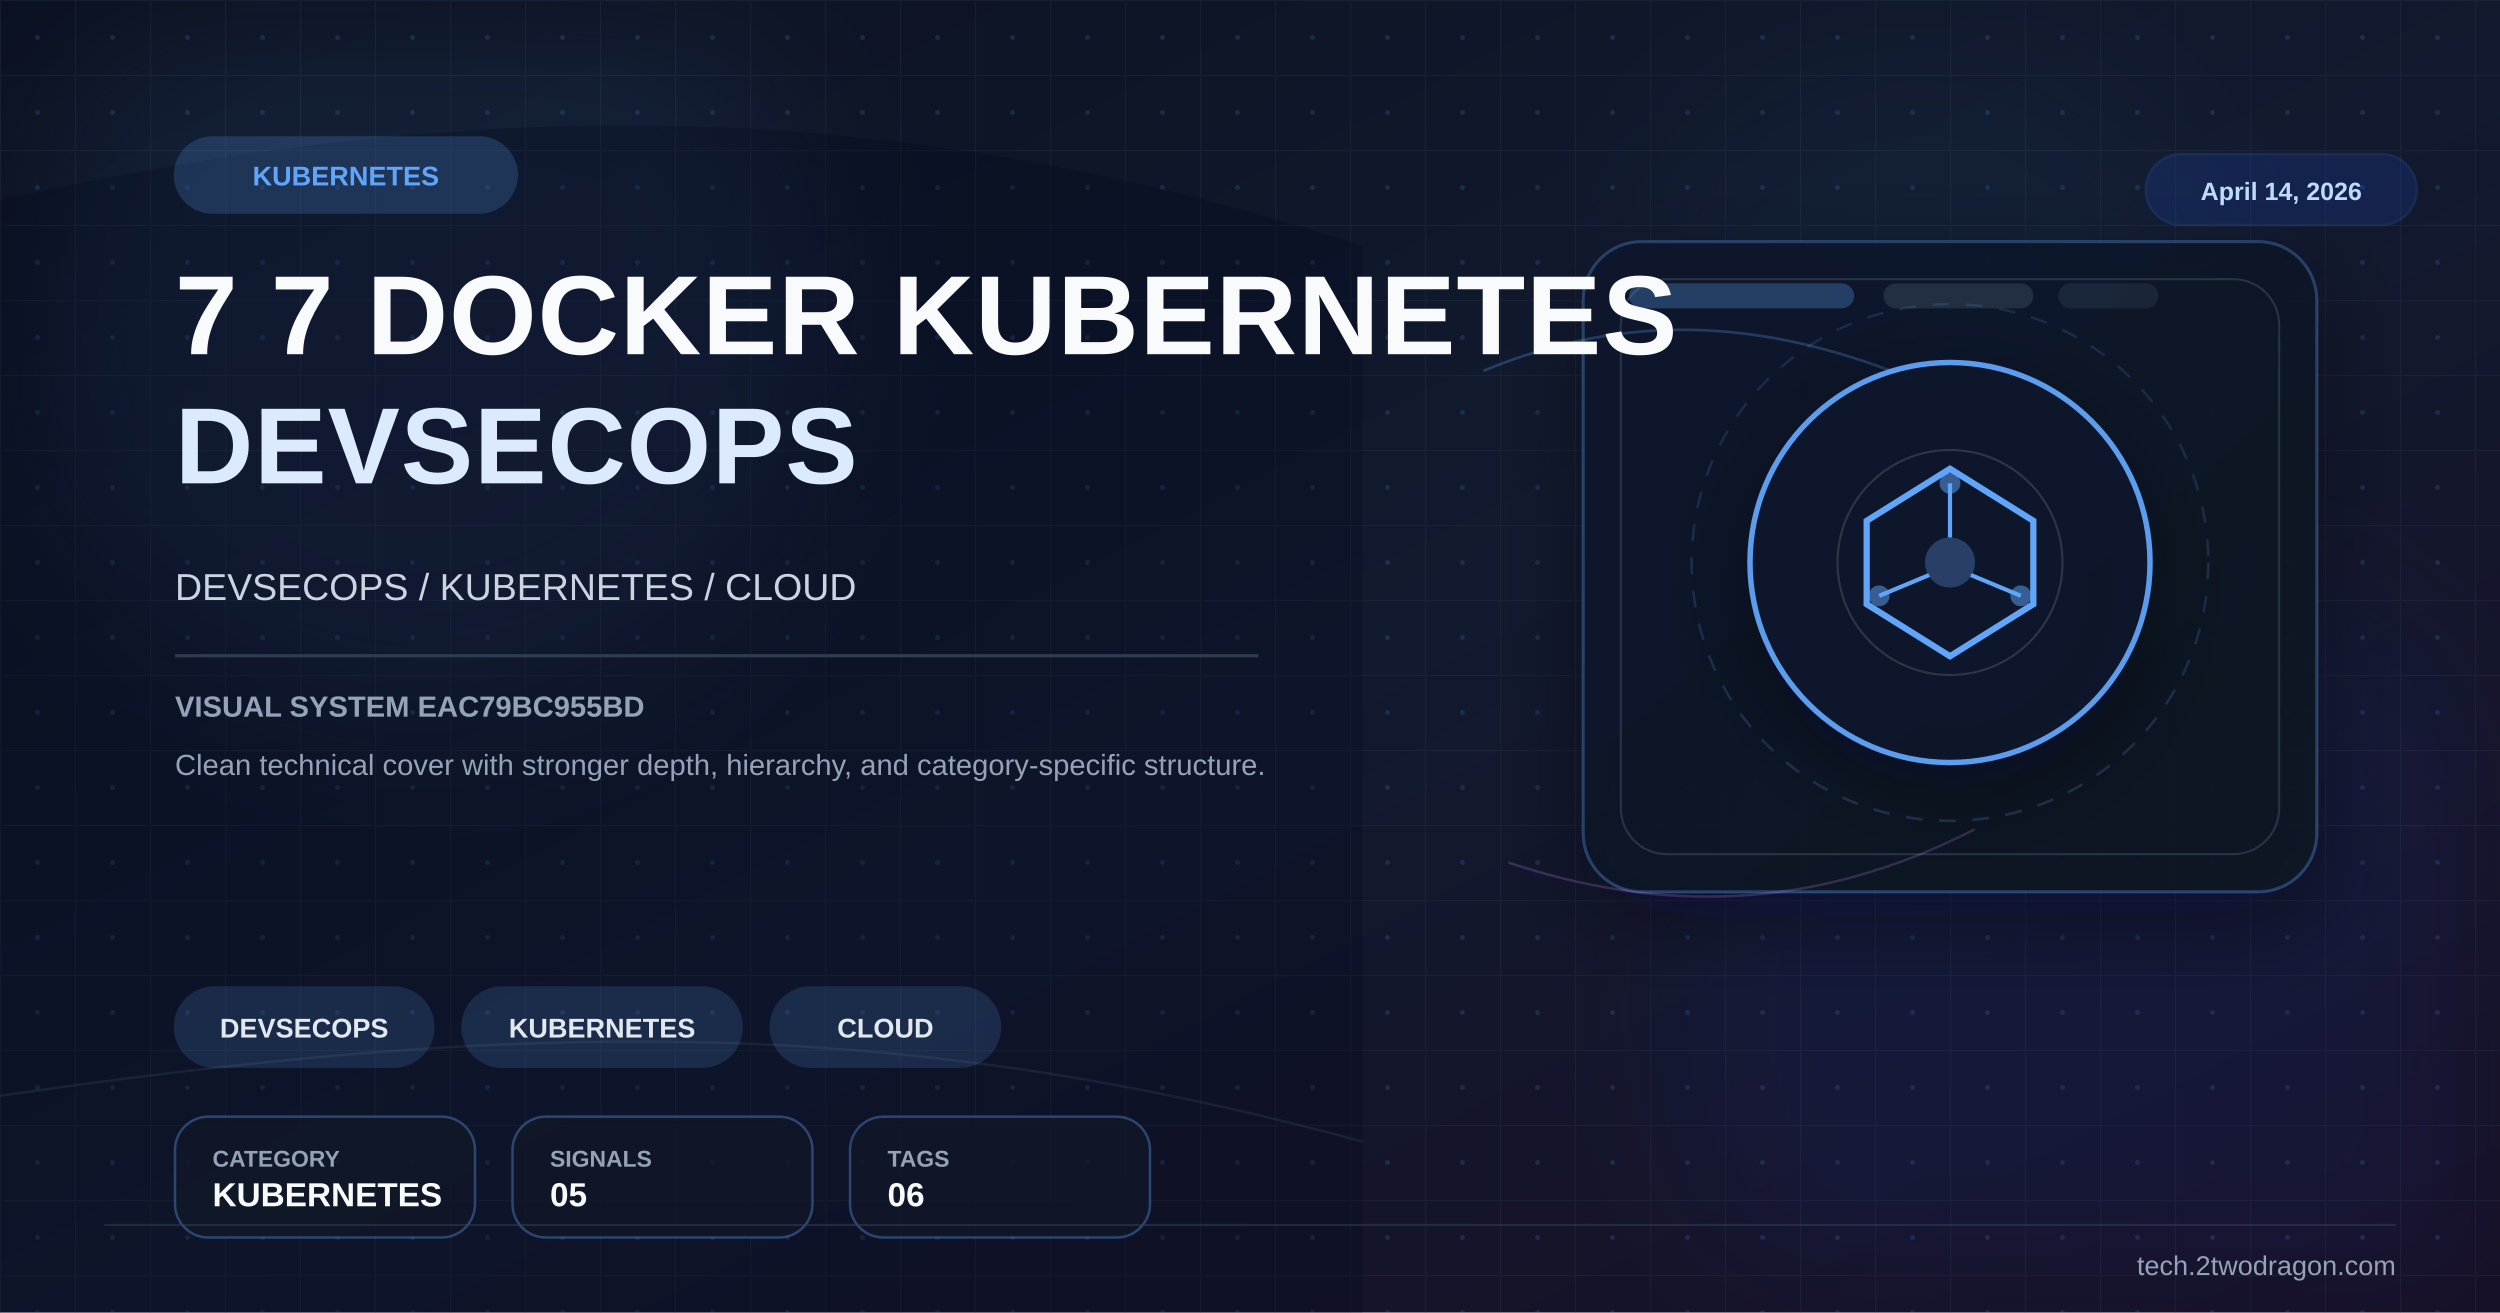
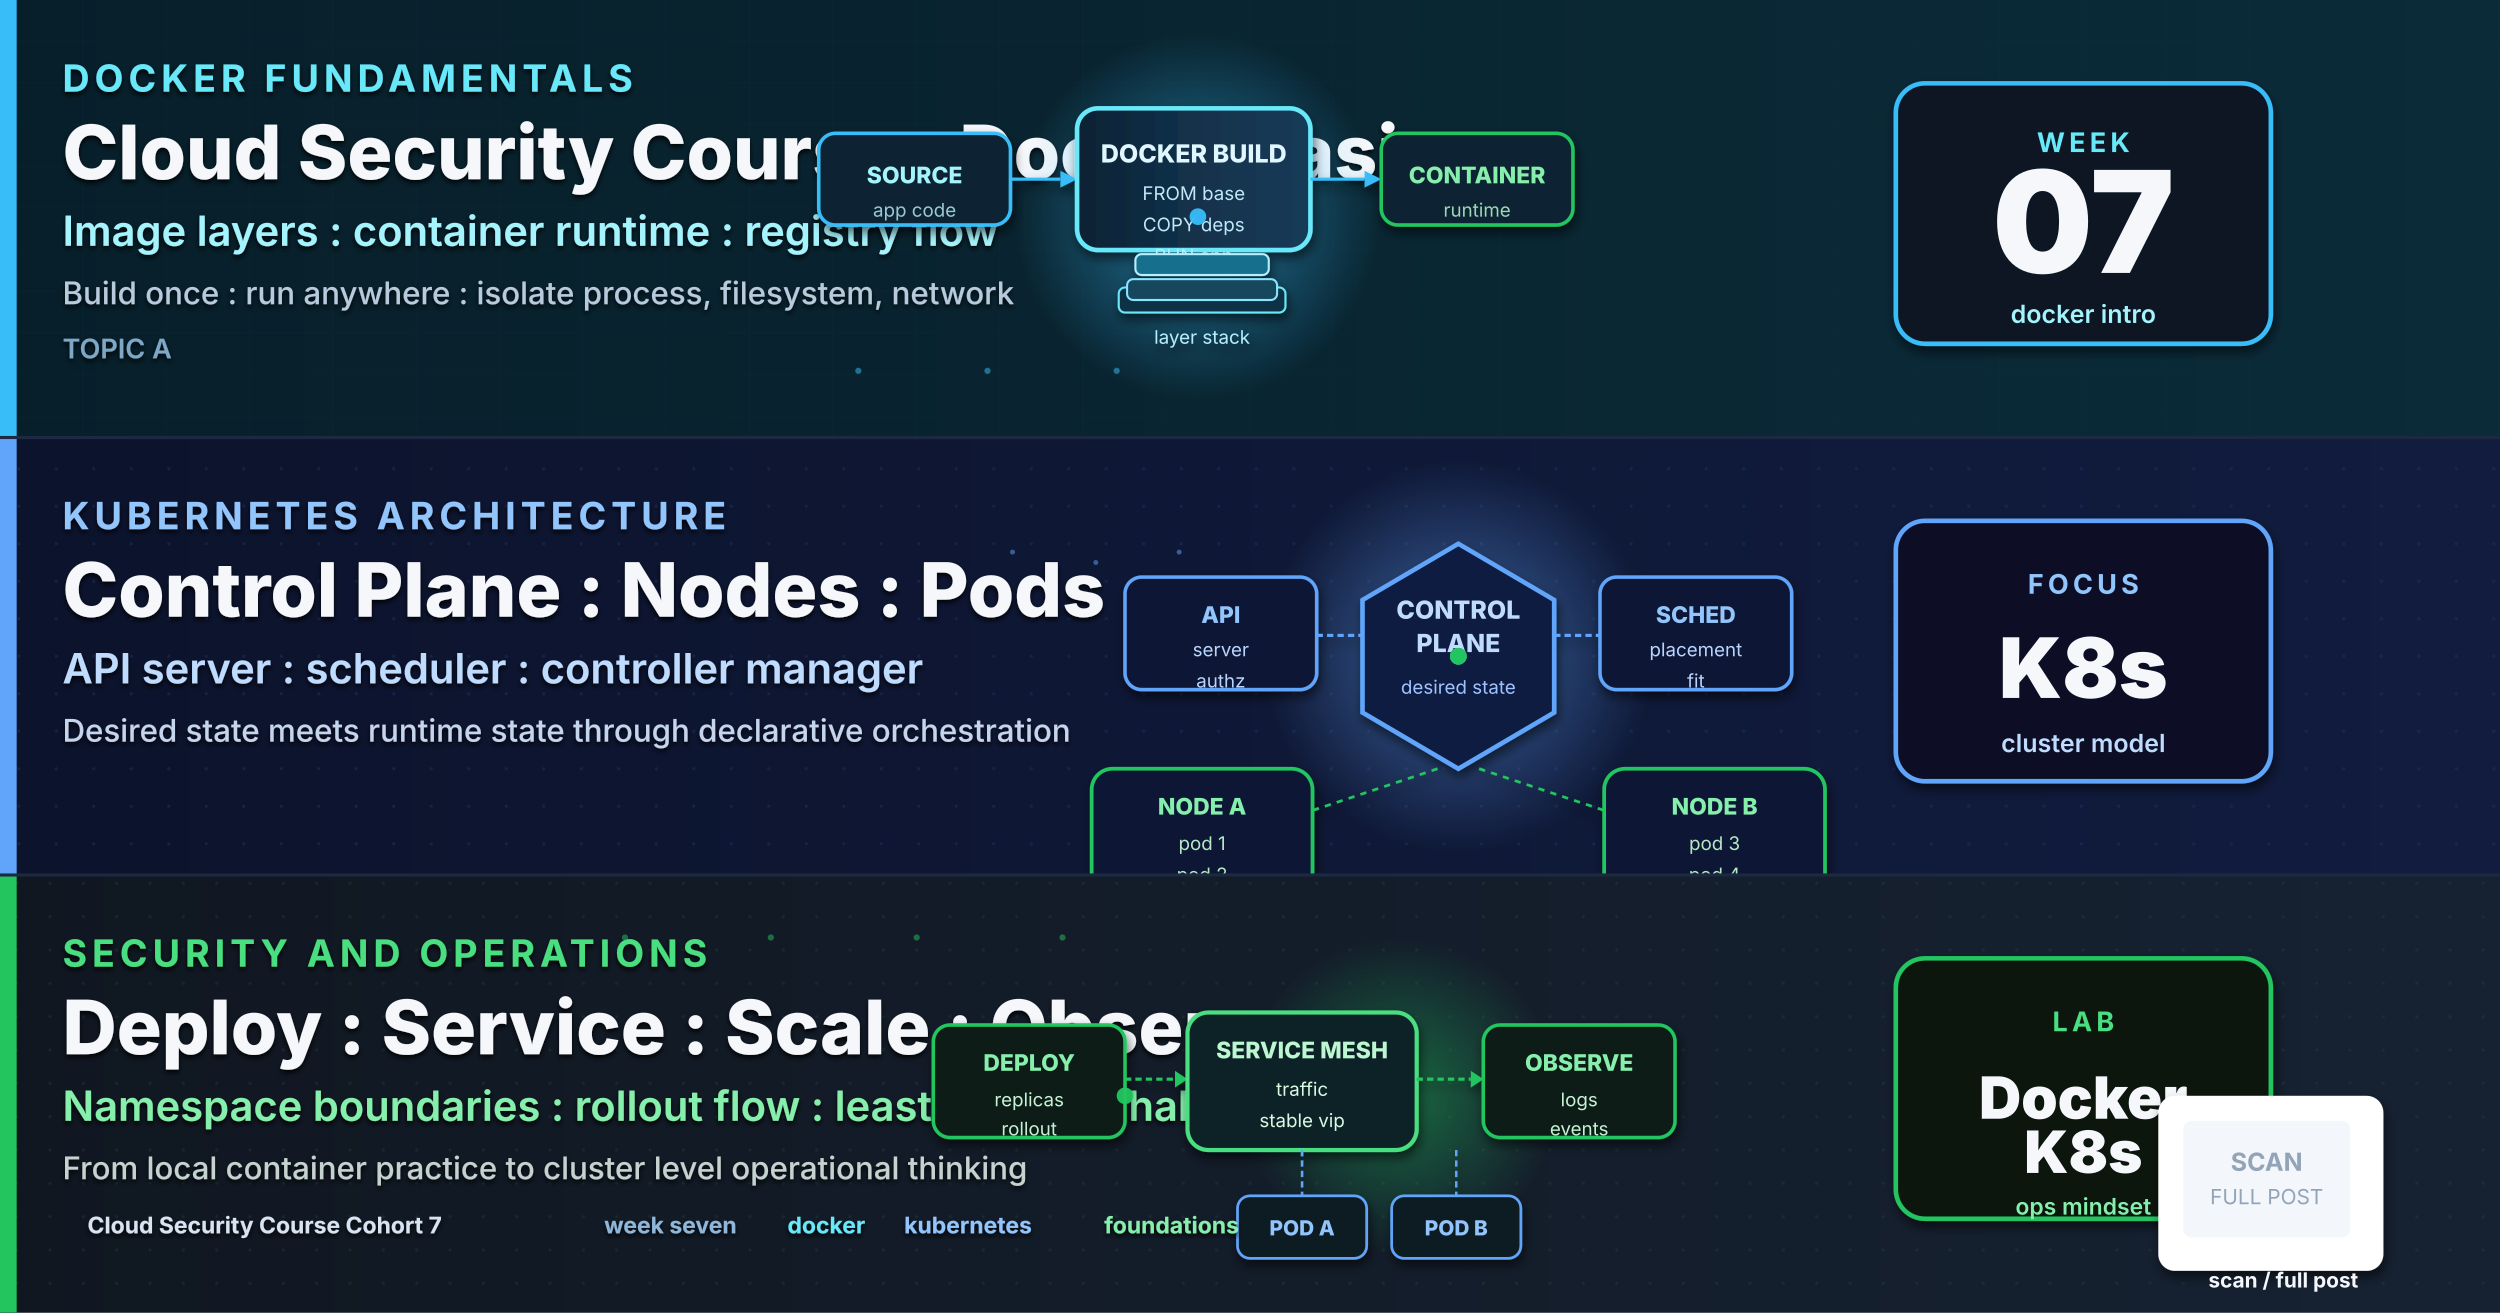
- <svg xmlns="http://www.w3.org/2000/svg" viewBox="0 0 1200 630" width="1200" height="630">
+ <svg xmlns="http://www.w3.org/2000/svg" viewBox="0 0 1200 630" width="1200" height="630" role="img" aria-label="High quality cover for Cloud Security Course Cohort 7 Week 7 covering Docker and Kubernetes fundamentals">
  <defs>
-     <linearGradient id="bg" x1="0%" y1="0%" x2="100%" y2="100%">
-       <stop offset="0%" stop-color="#0b1120" />
-       <stop offset="52%" stop-color="#121a2f" />
-       <stop offset="100%" stop-color="#170f25" />
-     </linearGradient>
-     <linearGradient id="panel" x1="0%" y1="0%" x2="100%" y2="100%">
-       <stop offset="0%" stop-color="#0f172a" stop-opacity="0.96" />
-       <stop offset="100%" stop-color="#111827" stop-opacity="0.86" />
-     </linearGradient>
-     <pattern id="microGrid" x="0" y="0" width="36" height="36" patternUnits="userSpaceOnUse">
-       <path d="M36 0H0V36" fill="none" stroke="#334155" stroke-width="1" opacity="0.25" />
-       <circle cx="18" cy="18" r="1.2" fill="#60a5fa" opacity="0.15" />
-     </pattern>
-     <filter id="glow" x="-40%" y="-40%" width="180%" height="180%">
-       <feGaussianBlur stdDeviation="10" result="blur" />
+     <linearGradient id="bgSpread" x1="0%" y1="0%" x2="100%" y2="100%">
+       <stop offset="0%" stop-color="#07111F" />
+       <stop offset="52%" stop-color="#0B1730" />
+       <stop offset="100%" stop-color="#101B3E" />
+     </linearGradient>
+     <linearGradient id="heroPanel" x1="0%" y1="0%" x2="100%" y2="0%">
+       <stop offset="0%" stop-color="#0D2233" />
+       <stop offset="48%" stop-color="#12314B" />
+       <stop offset="100%" stop-color="#173B58" />
+     </linearGradient>
+     <linearGradient id="bandA" x1="0%" y1="0%" x2="100%" y2="0%">
+       <stop offset="0%" stop-color="#071F2A" />
+       <stop offset="100%" stop-color="#0B2B39" />
+     </linearGradient>
+     <linearGradient id="bandB" x1="0%" y1="0%" x2="100%" y2="0%">
+       <stop offset="0%" stop-color="#0C132C" />
+       <stop offset="100%" stop-color="#111C3F" />
+     </linearGradient>
+     <linearGradient id="bandC" x1="0%" y1="0%" x2="100%" y2="0%">
+       <stop offset="0%" stop-color="#101721" />
+       <stop offset="100%" stop-color="#162232" />
+     </linearGradient>
+     <radialGradient id="dockerGlow" cx="50%" cy="50%" r="50%">
+       <stop offset="0%" stop-color="#38BDF8" stop-opacity="0.55" />
+       <stop offset="100%" stop-color="#38BDF8" stop-opacity="0" />
+     </radialGradient>
+     <radialGradient id="k8sGlow" cx="50%" cy="50%" r="50%">
+       <stop offset="0%" stop-color="#60A5FA" stop-opacity="0.55" />
+       <stop offset="100%" stop-color="#60A5FA" stop-opacity="0" />
+     </radialGradient>
+     <radialGradient id="opsGlow" cx="50%" cy="50%" r="50%">
+       <stop offset="0%" stop-color="#22C55E" stop-opacity="0.45" />
+       <stop offset="100%" stop-color="#22C55E" stop-opacity="0" />
+     </radialGradient>
+     <filter id="softShadow" x="-10%" y="-10%" width="130%" height="130%">
+       <feGaussianBlur in="SourceAlpha" stdDeviation="2.5" />
+       <feOffset dx="1" dy="3" />
+       <feComponentTransfer>
+         <feFuncA type="linear" slope="0.55" />
+       </feComponentTransfer>
      <feMerge>
-         <feMergeNode in="blur" />
+         <feMergeNode />
        <feMergeNode in="SourceGraphic" />
      </feMerge>
    </filter>
-     <filter id="sg" x="-30%" y="-30%" width="160%" height="160%">
-       <feGaussianBlur stdDeviation="36" />
+     <filter id="textShadow" x="-5%" y="-5%" width="110%" height="110%">
+       <feGaussianBlur in="SourceAlpha" stdDeviation="1.2" />
+       <feOffset dx="0" dy="1.5" />
+       <feComponentTransfer>
+         <feFuncA type="linear" slope="0.85" />
+       </feComponentTransfer>
+       <feMerge>
+         <feMergeNode />
+         <feMergeNode in="SourceGraphic" />
+       </feMerge>
    </filter>
-     <filter id="shadow" x="-30%" y="-30%" width="180%" height="180%">
-       <feDropShadow dx="0" dy="14" stdDeviation="22" flood-color="#020617" flood-opacity="0.42" />
-     </filter>
+     <pattern id="gridA" x="0" y="0" width="40" height="20" patternUnits="userSpaceOnUse">
+       <path d="M0 20 L40 20" stroke="#123344" stroke-width="0.4" opacity="0.55" />
+       <path d="M40 0 L40 20" stroke="#123344" stroke-width="0.4" opacity="0.55" />
+     </pattern>
+     <pattern id="gridB" x="0" y="0" width="18" height="18" patternUnits="userSpaceOnUse">
+       <circle cx="9" cy="9" r="0.8" fill="#22356A" opacity="0.55" />
+     </pattern>
+     <pattern id="gridC" x="0" y="0" width="16" height="16" patternUnits="userSpaceOnUse">
+       <circle cx="8" cy="8" r="0.75" fill="#22433A" opacity="0.55" />
+     </pattern>
  </defs>
-   <rect width="1200" height="630" fill="url(#bg)" />
-   <rect width="1200" height="630" fill="url(#microGrid)" />
-   <circle cx="202" cy="150" r="190" fill="#60a5fa" opacity="0.08" filter="url(#sg)" />
-   <circle cx="1020" cy="486" r="220" fill="#1d4ed8" opacity="0.08" filter="url(#sg)" />
-   <circle cx="920" cy="160" r="140" fill="#38bdf8" opacity="0.04" filter="url(#sg)" />
-   <path d="M0 96 C224 46 426 44 654 118 L654 630 L0 630 Z" fill="#020617" opacity="0.24" />
-   <path d="M0 526 C248 490 426 486 654 548" fill="none" stroke="#475569" stroke-width="1.2" opacity="0.22" />
-   <rect x="760" y="116" width="352" height="312" rx="28" fill="url(#panel)" stroke="#60a5fa" stroke-opacity="0.28" stroke-width="1.4" filter="url(#shadow)" />
-   <rect x="778" y="134" width="316" height="276" rx="22" fill="none" stroke="#334155" stroke-opacity="0.7" stroke-width="1" />
-   <rect x="782" y="136" width="108" height="12" rx="6" fill="#60a5fa" opacity="0.28" />
-   <rect x="904" y="136" width="72" height="12" rx="6" fill="#334155" opacity="0.55" />
-   <rect x="988" y="136" width="48" height="12" rx="6" fill="#334155" opacity="0.35" />
-   <path d="M712 178 C780 150 850 150 936 190" fill="none" stroke="#60a5fa" stroke-width="1.3" opacity="0.26" />
-   <path d="M724 414 C796 438 870 438 948 398" fill="none" stroke="#c084fc" stroke-width="1.2" opacity="0.22" />
-   <g transform="translate(936,270)" filter="url(#shadow)">
-     <circle r="96" fill="#0f172a" stroke="#60a5fa" stroke-width="2.6" opacity="0.94" />
-     <circle r="124" fill="none" stroke="#60a5fa" stroke-opacity="0.15" stroke-width="1.2" stroke-dasharray="8 8" />
-     <circle r="54" fill="none" stroke="#e2e8f0" stroke-opacity="0.15" stroke-width="1" />
-     <polygon points="0,-45 40,-20 40,20 0,45 -40,20 -40,-20" fill="none" stroke="#60a5fa" stroke-width="3" />
-     <circle r="12" fill="#60a5fa" opacity="0.3" />
-     <line x1="0" y1="-12" x2="0" y2="-38" stroke="#60a5fa" stroke-width="2" />
-     <line x1="10" y1="6" x2="34" y2="16" stroke="#60a5fa" stroke-width="2" />
-     <line x1="-10" y1="6" x2="-34" y2="16" stroke="#60a5fa" stroke-width="2" />
-     <circle cx="0" cy="-38" r="5" fill="#60a5fa" opacity="0.5" />
-     <circle cx="34" cy="16" r="5" fill="#60a5fa" opacity="0.5" />
-     <circle cx="-34" cy="16" r="5" fill="#60a5fa" opacity="0.5" />
-   </g>
-   <g transform="translate(84 66)">
-     <rect width="164" height="36" rx="18" fill="#60a5fa" opacity="0.2" stroke="#60a5fa" stroke-width="1.2" />
-     <text x="82" y="23" font-family="Arial,sans-serif" font-size="13" font-weight="700" fill="#60a5fa" text-anchor="middle">KUBERNETES</text>
-   </g>
-   <text x="84" y="170" font-family="Arial,sans-serif" font-size="54" font-weight="700" fill="#f8fafc" letter-spacing="0.5">7 7 DOCKER KUBERNETES</text>
-   <text x="84" y="232" font-family="Arial,sans-serif" font-size="52" font-weight="700" fill="#dbeafe" letter-spacing="0.5">DEVSECOPS</text>
-   <text x="84" y="288" font-family="Arial,sans-serif" font-size="18" fill="#cbd5e1">DEVSECOPS / KUBERNETES / CLOUD</text>
-   <rect x="84" y="314" width="520" height="1.5" fill="#334155" opacity="0.9" />
-   <text x="84" y="344" font-family="Arial,sans-serif" font-size="14" font-weight="700" fill="#94a3b8">VISUAL SYSTEM EAC79BC955BD</text>
-   <text x="84" y="372" font-family="Arial,sans-serif" font-size="14" fill="#94a3b8">Clean technical cover with stronger depth, hierarchy, and category-specific structure.</text>
-   <g transform="translate(84 474)">
-     <rect width="124" height="38" rx="19" fill="#60a5fa" opacity="0.16" stroke="#60a5fa" stroke-width="1.2" />
-     <text x="62.0" y="24" font-family="Arial,sans-serif" font-size="13" font-weight="700" fill="#e2e8f0" text-anchor="middle">DEVSECOPS</text>
-   </g>
-   <g transform="translate(222 474)">
-     <rect width="134" height="38" rx="19" fill="#60a5fa" opacity="0.16" stroke="#60a5fa" stroke-width="1.2" />
-     <text x="67.0" y="24" font-family="Arial,sans-serif" font-size="13" font-weight="700" fill="#e2e8f0" text-anchor="middle">KUBERNETES</text>
-   </g>
-   <g transform="translate(370 474)">
-     <rect width="110" height="38" rx="19" fill="#60a5fa" opacity="0.16" stroke="#60a5fa" stroke-width="1.2" />
-     <text x="55.0" y="24" font-family="Arial,sans-serif" font-size="13" font-weight="700" fill="#e2e8f0" text-anchor="middle">CLOUD</text>
-   </g>
-   <g transform="translate(84 536)">
-     <rect width="144" height="58" rx="16" fill="#111827" fill-opacity="0.78" stroke="#60a5fa" stroke-opacity="0.35" stroke-width="1.2" />
-     <text x="18" y="24" font-family="Arial,sans-serif" font-size="11" font-weight="700" fill="#94a3b8">CATEGORY</text>
-     <text x="18" y="43" font-family="Arial,sans-serif" font-size="16" font-weight="700" fill="#f8fafc">KUBERNETES</text>
-   </g>
-   <g transform="translate(246 536)">
-     <rect width="144" height="58" rx="16" fill="#111827" fill-opacity="0.78" stroke="#60a5fa" stroke-opacity="0.35" stroke-width="1.2" />
-     <text x="18" y="24" font-family="Arial,sans-serif" font-size="11" font-weight="700" fill="#94a3b8">SIGNALS</text>
-     <text x="18" y="43" font-family="Arial,sans-serif" font-size="16" font-weight="700" fill="#f8fafc">05</text>
-   </g>
-   <g transform="translate(408 536)">
-     <rect width="144" height="58" rx="16" fill="#111827" fill-opacity="0.78" stroke="#60a5fa" stroke-opacity="0.35" stroke-width="1.2" />
-     <text x="18" y="24" font-family="Arial,sans-serif" font-size="11" font-weight="700" fill="#94a3b8">TAGS</text>
-     <text x="18" y="43" font-family="Arial,sans-serif" font-size="16" font-weight="700" fill="#f8fafc">06</text>
-   </g>
-   <g transform="translate(1030 74)">
-     <rect width="130" height="34" rx="17" fill="#1d4ed8" opacity="0.18" stroke="#3b82f6" stroke-width="1.2" />
-     <text x="65" y="22" font-family="Arial,sans-serif" font-size="12" font-weight="700" fill="#bfdbfe" text-anchor="middle">April 14, 2026</text>
-   </g>
-   <line x1="50" y1="588" x2="1150" y2="588" stroke="#334155" stroke-width="1" opacity="0.5" />
-   <text x="1150" y="612" font-family="Arial,sans-serif" font-size="13" fill="#94a3b8" text-anchor="end">tech.2twodragon.com</text>
+   <rect width="1200" height="630" fill="url(#bgSpread)" />
+   <rect x="0" y="0" width="1200" height="4" fill="#38BDF8" opacity="0.7" />
+   <text x="1180" y="28" text-anchor="end" font-family="Inter, Helvetica, Arial, sans-serif" font-size="14" font-weight="700" letter-spacing="1.6" fill="#9FB7D9">COHORT 7  WEEK 7</text>
+   <g>
+     <rect x="0" y="0" width="1200" height="210" fill="url(#bandA)" />
+     <rect x="0" y="0" width="1200" height="210" fill="url(#gridA)" opacity="0.55" />
+     <rect x="0" y="0" width="8" height="210" fill="#38BDF8" />
+     <g filter="url(#textShadow)">
+       <text x="30" y="44" font-family="Inter, Helvetica, Arial, sans-serif" font-size="18" font-weight="700" letter-spacing="2.4" fill="#67E8F9">DOCKER FUNDAMENTALS</text>
+       <text x="30" y="86" font-family="Inter, Helvetica, Arial, sans-serif" font-size="36" font-weight="800" fill="#F5F7FA">Cloud Security Course : Docker Basics</text>
+       <text x="30" y="118" font-family="Inter, Helvetica, Arial, sans-serif" font-size="20" font-weight="600" fill="#A5F3FC">Image layers : container runtime : registry flow</text>
+       <text x="30" y="146" font-family="Inter, Helvetica, Arial, sans-serif" font-size="15" font-weight="500" fill="#B7CBDD">Build once : run anywhere : isolate process, filesystem, network</text>
+       <text x="30" y="172" font-family="Inter, Helvetica, Arial, sans-serif" font-size="13" font-weight="600" fill="#7FA7C6">TOPIC A</text>
+     </g>
+     <g transform="translate(575,104)">
+       <circle cx="0" cy="0" r="88" fill="url(#dockerGlow)">
+         <animate attributeName="r" values="64;94;64" dur="3.2s" repeatCount="indefinite" />
+         <animate attributeName="opacity" values="0.45;0.12;0.45" dur="3.2s" repeatCount="indefinite" />
+       </circle>
+       <g filter="url(#softShadow)">
+         <rect x="-182" y="-40" width="92" height="44" rx="8" fill="#0A2431" stroke="#38BDF8" stroke-width="1.7" />
+         <text x="-136" y="-16" text-anchor="middle" font-family="Inter, monospace" font-size="11" font-weight="800" fill="#A5F3FC">SOURCE</text>
+         <text x="-136" y="0" text-anchor="middle" font-family="Inter, monospace" font-size="9" fill="#9CC7D9">app code</text>
+         <line x1="-90" y1="-18" x2="-66" y2="-18" stroke="#38BDF8" stroke-width="1.5" />
+         <polygon points="-66,-22 -58,-18 -66,-14" fill="#38BDF8" />
+         <rect x="-58" y="-52" width="112" height="68" rx="10" fill="url(#heroPanel)" stroke="#67E8F9" stroke-width="2.2" />
+         <text x="-2" y="-26" text-anchor="middle" font-family="Inter, monospace" font-size="12" font-weight="800" fill="#E0F7FF">DOCKER BUILD</text>
+         <text x="-2" y="-8" text-anchor="middle" font-family="Inter, monospace" font-size="9" fill="#C0E8F7">FROM base</text>
+         <text x="-2" y="7" text-anchor="middle" font-family="Inter, monospace" font-size="9" fill="#C0E8F7">COPY deps</text>
+         <text x="-2" y="22" text-anchor="middle" font-family="Inter, monospace" font-size="9" fill="#C0E8F7">RUN app</text>
+         <rect x="-38" y="34" width="80" height="12" rx="3" fill="#0F3344" stroke="#67E8F9" stroke-width="1" />
+         <rect x="-34" y="30" width="72" height="10" rx="3" fill="#12465D" stroke="#8BE4FF" stroke-width="1" />
+         <rect x="-30" y="18" width="64" height="10" rx="3" fill="#16708D" stroke="#B5EEFF" stroke-width="1" />
+         <text x="2" y="61" text-anchor="middle" font-family="Inter, monospace" font-size="9" fill="#B5EEFF">layer stack</text>
+         <line x1="54" y1="-18" x2="80" y2="-18" stroke="#38BDF8" stroke-width="1.5" />
+         <polygon points="80,-22 88,-18 80,-14" fill="#38BDF8" />
+         <rect x="88" y="-40" width="92" height="44" rx="8" fill="#0A2431" stroke="#22C55E" stroke-width="1.7" />
+         <text x="134" y="-16" text-anchor="middle" font-family="Inter, monospace" font-size="11" font-weight="800" fill="#86EFAC">CONTAINER</text>
+         <text x="134" y="0" text-anchor="middle" font-family="Inter, monospace" font-size="9" fill="#9FD6B7">runtime</text>
+       </g>
+       <circle r="4" fill="#38BDF8" opacity="0.95">
+         <animateMotion path="M-182,-18 L180,-18" dur="2.5s" repeatCount="indefinite" />
+         <animate attributeName="opacity" values="0;1;1;0" dur="2.5s" repeatCount="indefinite" />
+       </circle>
+     </g>
+     <g transform="translate(990,105)" filter="url(#softShadow)">
+       <rect x="-80" y="-65" width="180" height="125" rx="14" fill="#071821" stroke="#38BDF8" stroke-width="2.2" />
+       <text x="10" y="-32" text-anchor="middle" font-family="Inter, Helvetica, Arial, sans-serif" font-size="13" font-weight="700" letter-spacing="2" fill="#67E8F9">WEEK</text>
+       <text x="10" y="26" text-anchor="middle" font-family="Inter, Helvetica, Arial, sans-serif" font-size="68" font-weight="900" fill="#F5F7FA">07</text>
+       <text x="10" y="50" text-anchor="middle" font-family="Inter, Helvetica, Arial, sans-serif" font-size="12" font-weight="600" fill="#A5F3FC">docker intro</text>
+     </g>
+     <g fill="#38BDF8" opacity="0.5">
+       <circle cx="412" cy="178" r="1.5" />
+       <circle cx="474" cy="178" r="1.5" />
+       <circle cx="536" cy="178" r="1.5" />
+     </g>
+   </g>
+   <g>
+     <rect x="0" y="210" width="1200" height="210" fill="url(#bandB)" />
+     <rect x="0" y="210" width="1200" height="210" fill="url(#gridB)" opacity="0.7" />
+     <rect x="0" y="210" width="8" height="210" fill="#60A5FA" />
+     <g filter="url(#textShadow)">
+       <text x="30" y="254" font-family="Inter, Helvetica, Arial, sans-serif" font-size="18" font-weight="700" letter-spacing="2.4" fill="#93C5FD">KUBERNETES ARCHITECTURE</text>
+       <text x="30" y="296" font-family="Inter, Helvetica, Arial, sans-serif" font-size="36" font-weight="800" fill="#F5F7FA">Control Plane : Nodes : Pods</text>
+       <text x="30" y="328" font-family="Inter, Helvetica, Arial, sans-serif" font-size="20" font-weight="600" fill="#BFDBFE">API server : scheduler : controller manager</text>
+       <text x="30" y="356" font-family="Inter, Helvetica, Arial, sans-serif" font-size="15" font-weight="500" fill="#C6D5EE">Desired state meets runtime state through declarative orchestration</text>
+     </g>
+     <g transform="translate(700,315)">
+       <circle cx="0" cy="0" r="94" fill="url(#k8sGlow)">
+         <animate attributeName="r" values="68;100;68" dur="3.6s" repeatCount="indefinite" />
+         <animate attributeName="opacity" values="0.4;0.1;0.4" dur="3.6s" repeatCount="indefinite" />
+       </circle>
+       <g filter="url(#softShadow)">
+         <polygon points="0,-54 46,-27 46,27 0,54 -46,27 -46,-27" fill="#0F1C3F" stroke="#60A5FA" stroke-width="2.2" />
+         <text x="0" y="-18" text-anchor="middle" font-family="Inter, monospace" font-size="12" font-weight="800" fill="#BFDBFE">CONTROL</text>
+         <text x="0" y="-2" text-anchor="middle" font-family="Inter, monospace" font-size="12" font-weight="800" fill="#BFDBFE">PLANE</text>
+         <text x="0" y="18" text-anchor="middle" font-family="Inter, monospace" font-size="9" fill="#9FC3FF">desired state</text>
+         <rect x="-160" y="-38" width="92" height="54" rx="8" fill="#0D1734" stroke="#60A5FA" stroke-width="1.7" />
+         <text x="-114" y="-16" text-anchor="middle" font-family="Inter, monospace" font-size="11" font-weight="800" fill="#93C5FD">API</text>
+         <text x="-114" y="0" text-anchor="middle" font-family="Inter, monospace" font-size="9" fill="#B9D4FF">server</text>
+         <text x="-114" y="15" text-anchor="middle" font-family="Inter, monospace" font-size="9" fill="#B9D4FF">authz</text>
+         <rect x="68" y="-38" width="92" height="54" rx="8" fill="#0D1734" stroke="#60A5FA" stroke-width="1.7" />
+         <text x="114" y="-16" text-anchor="middle" font-family="Inter, monospace" font-size="11" font-weight="800" fill="#93C5FD">SCHED</text>
+         <text x="114" y="0" text-anchor="middle" font-family="Inter, monospace" font-size="9" fill="#B9D4FF">placement</text>
+         <text x="114" y="15" text-anchor="middle" font-family="Inter, monospace" font-size="9" fill="#B9D4FF">fit</text>
+         <rect x="-176" y="54" width="106" height="66" rx="10" fill="#0B1836" stroke="#22C55E" stroke-width="1.8" />
+         <text x="-123" y="76" text-anchor="middle" font-family="Inter, monospace" font-size="11" font-weight="800" fill="#86EFAC">NODE A</text>
+         <text x="-123" y="93" text-anchor="middle" font-family="Inter, monospace" font-size="9" fill="#B6E9C3">pod 1</text>
+         <text x="-123" y="108" text-anchor="middle" font-family="Inter, monospace" font-size="9" fill="#B6E9C3">pod 2</text>
+         <rect x="70" y="54" width="106" height="66" rx="10" fill="#0B1836" stroke="#22C55E" stroke-width="1.8" />
+         <text x="123" y="76" text-anchor="middle" font-family="Inter, monospace" font-size="11" font-weight="800" fill="#86EFAC">NODE B</text>
+         <text x="123" y="93" text-anchor="middle" font-family="Inter, monospace" font-size="9" fill="#B6E9C3">pod 3</text>
+         <text x="123" y="108" text-anchor="middle" font-family="Inter, monospace" font-size="9" fill="#B6E9C3">pod 4</text>
+         <line x1="-68" y1="-10" x2="-46" y2="-10" stroke="#60A5FA" stroke-width="1.5" stroke-dasharray="3 2" />
+         <line x1="46" y1="-10" x2="68" y2="-10" stroke="#60A5FA" stroke-width="1.5" stroke-dasharray="3 2" />
+         <line x1="-10" y1="54" x2="-70" y2="74" stroke="#22C55E" stroke-width="1.3" stroke-dasharray="3 3" />
+         <line x1="10" y1="54" x2="70" y2="74" stroke="#22C55E" stroke-width="1.3" stroke-dasharray="3 3" />
+       </g>
+       <circle r="4" fill="#60A5FA" opacity="0.95">
+         <animateMotion path="M-160,-10 L-46,-10 L0,-10 L114,-10" dur="2.7s" repeatCount="indefinite" />
+         <animate attributeName="opacity" values="0;1;1;0" dur="2.7s" repeatCount="indefinite" />
+       </circle>
+       <circle r="4" fill="#22C55E" opacity="0.95">
+         <animateMotion path="M0,54 L-123,86" dur="2.3s" repeatCount="indefinite" />
+         <animate attributeName="opacity" values="0;1;1;0" dur="2.3s" repeatCount="indefinite" />
+       </circle>
+       <circle r="4" fill="#22C55E" opacity="0.95">
+         <animateMotion path="M0,54 L123,86" dur="2.3s" begin="0.6s" repeatCount="indefinite" />
+         <animate attributeName="opacity" values="0;1;1;0" dur="2.3s" begin="0.6s" repeatCount="indefinite" />
+       </circle>
+     </g>
+     <g transform="translate(990,315)" filter="url(#softShadow)">
+       <rect x="-80" y="-65" width="180" height="125" rx="14" fill="#0A1127" stroke="#60A5FA" stroke-width="2.2" />
+       <text x="10" y="-30" text-anchor="middle" font-family="Inter, Helvetica, Arial, sans-serif" font-size="13" font-weight="700" letter-spacing="2" fill="#93C5FD">FOCUS</text>
+       <text x="10" y="20" text-anchor="middle" font-family="Inter, Helvetica, Arial, sans-serif" font-size="40" font-weight="900" fill="#F5F7FA">K8s</text>
+       <text x="10" y="46" text-anchor="middle" font-family="Inter, Helvetica, Arial, sans-serif" font-size="12" font-weight="600" fill="#BFDBFE">cluster model</text>
+     </g>
+     <g fill="#60A5FA" opacity="0.5">
+       <circle cx="486" cy="265" r="1.2" />
+       <circle cx="526" cy="270" r="1.2" />
+       <circle cx="566" cy="265" r="1.2" />
+     </g>
+   </g>
+   <g>
+     <rect x="0" y="420" width="1200" height="210" fill="url(#bandC)" />
+     <rect x="0" y="420" width="1200" height="210" fill="url(#gridC)" opacity="0.65" />
+     <rect x="0" y="420" width="8" height="210" fill="#22C55E" />
+     <g filter="url(#textShadow)">
+       <text x="30" y="464" font-family="Inter, Helvetica, Arial, sans-serif" font-size="18" font-weight="700" letter-spacing="2.4" fill="#4ADE80">SECURITY AND OPERATIONS</text>
+       <text x="30" y="506" font-family="Inter, Helvetica, Arial, sans-serif" font-size="36" font-weight="800" fill="#F5F7FA">Deploy : Service : Scale : Observe</text>
+       <text x="30" y="538" font-family="Inter, Helvetica, Arial, sans-serif" font-size="20" font-weight="600" fill="#86EFAC">Namespace boundaries : rollout flow : least privilege habits</text>
+       <text x="30" y="566" font-family="Inter, Helvetica, Arial, sans-serif" font-size="15" font-weight="500" fill="#C4D3D0">From local container practice to cluster level operational thinking</text>
+     </g>
+     <g transform="translate(540,526)">
+       <circle cx="132" cy="0" r="76" fill="url(#opsGlow)">
+         <animate attributeName="r" values="56;84;56" dur="3.8s" repeatCount="indefinite" />
+         <animate attributeName="opacity" values="0.42;0.05;0.42" dur="3.8s" repeatCount="indefinite" />
+       </circle>
+       <g filter="url(#softShadow)">
+         <rect x="-92" y="-34" width="92" height="54" rx="8" fill="#0B1D18" stroke="#22C55E" stroke-width="1.7" />
+         <text x="-46" y="-12" text-anchor="middle" font-family="Inter, monospace" font-size="11" font-weight="800" fill="#86EFAC">DEPLOY</text>
+         <text x="-46" y="5" text-anchor="middle" font-family="Inter, monospace" font-size="9" fill="#C7F2D3">replicas</text>
+         <text x="-46" y="19" text-anchor="middle" font-family="Inter, monospace" font-size="9" fill="#C7F2D3">rollout</text>
+         <line x1="0" y1="-8" x2="24" y2="-8" stroke="#22C55E" stroke-width="1.5" stroke-dasharray="3 2" />
+         <polygon points="24,-12 30,-8 24,-4" fill="#22C55E" />
+         <rect x="30" y="-40" width="110" height="66" rx="10" fill="#102228" stroke="#4ADE80" stroke-width="2" />
+         <text x="85" y="-18" text-anchor="middle" font-family="Inter, monospace" font-size="11" font-weight="800" fill="#BBF7D0">SERVICE MESH</text>
+         <text x="85" y="0" text-anchor="middle" font-family="Inter, monospace" font-size="9" fill="#D6FBE1">traffic</text>
+         <text x="85" y="15" text-anchor="middle" font-family="Inter, monospace" font-size="9" fill="#D6FBE1">stable vip</text>
+         <line x1="140" y1="-8" x2="166" y2="-8" stroke="#22C55E" stroke-width="1.5" stroke-dasharray="3 2" />
+         <polygon points="166,-12 172,-8 166,-4" fill="#22C55E" />
+         <rect x="172" y="-34" width="92" height="54" rx="8" fill="#0B1D18" stroke="#22C55E" stroke-width="1.7" />
+         <text x="218" y="-12" text-anchor="middle" font-family="Inter, monospace" font-size="11" font-weight="800" fill="#86EFAC">OBSERVE</text>
+         <text x="218" y="5" text-anchor="middle" font-family="Inter, monospace" font-size="9" fill="#C7F2D3">logs</text>
+         <text x="218" y="19" text-anchor="middle" font-family="Inter, monospace" font-size="9" fill="#C7F2D3">events</text>
+         <rect x="54" y="48" width="62" height="30" rx="6" fill="#0E1B22" stroke="#60A5FA" stroke-width="1.3" />
+         <text x="85" y="67" text-anchor="middle" font-family="Inter, monospace" font-size="10" font-weight="800" fill="#93C5FD">POD A</text>
+         <rect x="128" y="48" width="62" height="30" rx="6" fill="#0E1B22" stroke="#60A5FA" stroke-width="1.3" />
+         <text x="159" y="67" text-anchor="middle" font-family="Inter, monospace" font-size="10" font-weight="800" fill="#93C5FD">POD B</text>
+         <line x1="85" y1="26" x2="85" y2="48" stroke="#60A5FA" stroke-width="1.2" stroke-dasharray="3 2" />
+         <line x1="159" y1="26" x2="159" y2="48" stroke="#60A5FA" stroke-width="1.2" stroke-dasharray="3 2" />
+       </g>
+       <circle r="4" fill="#22C55E" opacity="0.95">
+         <animateMotion path="M-92,-8 L264,-8" dur="3.0s" repeatCount="indefinite" />
+         <animate attributeName="opacity" values="0;1;1;0" dur="3.0s" repeatCount="indefinite" />
+       </circle>
+     </g>
+     <g transform="translate(990,525)" filter="url(#softShadow)">
+       <rect x="-80" y="-65" width="180" height="125" rx="14" fill="#081511" stroke="#22C55E" stroke-width="2.2" />
+       <text x="10" y="-30" text-anchor="middle" font-family="Inter, Helvetica, Arial, sans-serif" font-size="13" font-weight="700" letter-spacing="2" fill="#4ADE80">LAB</text>
+       <text x="10" y="12" text-anchor="middle" font-family="Inter, Helvetica, Arial, sans-serif" font-size="28" font-weight="900" fill="#F5F7FA">Docker</text>
+       <text x="10" y="38" text-anchor="middle" font-family="Inter, Helvetica, Arial, sans-serif" font-size="28" font-weight="900" fill="#F5F7FA">K8s</text>
+       <text x="10" y="58" text-anchor="middle" font-family="Inter, Helvetica, Arial, sans-serif" font-size="11" font-weight="600" fill="#86EFAC">ops mindset</text>
+     </g>
+     <g fill="#22C55E" opacity="0.5">
+       <circle cx="300" cy="450" r="1.5" />
+       <circle cx="370" cy="450" r="1.5" />
+       <circle cx="440" cy="450" r="1.5" />
+       <circle cx="510" cy="450" r="1.5" />
+     </g>
+   </g>
+   <line x1="0" y1="210" x2="1200" y2="210" stroke="#1D2940" stroke-width="1.5" />
+   <line x1="0" y1="420" x2="1200" y2="420" stroke="#1D2940" stroke-width="1.5" />
+   <g transform="translate(42,592)" filter="url(#textShadow)">
+     <text x="0" y="0" font-family="Inter, Helvetica, Arial, sans-serif" font-size="11" font-weight="700" fill="#D8E4F1">Cloud Security Course Cohort 7</text>
+     <text x="248" y="0" font-family="Inter, Helvetica, Arial, sans-serif" font-size="11" font-weight="700" fill="#8FB7D9">week seven</text>
+     <text x="336" y="0" font-family="Inter, Helvetica, Arial, sans-serif" font-size="11" font-weight="700" fill="#67E8F9">docker</text>
+     <text x="392" y="0" font-family="Inter, Helvetica, Arial, sans-serif" font-size="11" font-weight="700" fill="#93C5FD">kubernetes</text>
+     <text x="488" y="0" font-family="Inter, Helvetica, Arial, sans-serif" font-size="11" font-weight="700" fill="#86EFAC">foundations</text>
+   </g>
+   <g transform="translate(1044,534)" filter="url(#softShadow)">
+     <rect x="-8" y="-8" width="108" height="84" rx="8" fill="#FFFFFF" />
+     <rect x="4" y="4" width="80" height="56" rx="4" fill="#F3F6FA" />
+     <text x="44" y="28" text-anchor="middle" font-family="Inter, monospace" font-size="12" font-weight="700" fill="#93A4B8">SCAN</text>
+     <text x="44" y="44" text-anchor="middle" font-family="Inter, monospace" font-size="10" fill="#93A4B8">FULL POST</text>
+   </g>
+   <text x="1096" y="618" text-anchor="middle" font-family="Inter, Helvetica, Arial, sans-serif" font-size="10" font-weight="700" fill="#F5F7FA">scan / full post</text>
</svg>
